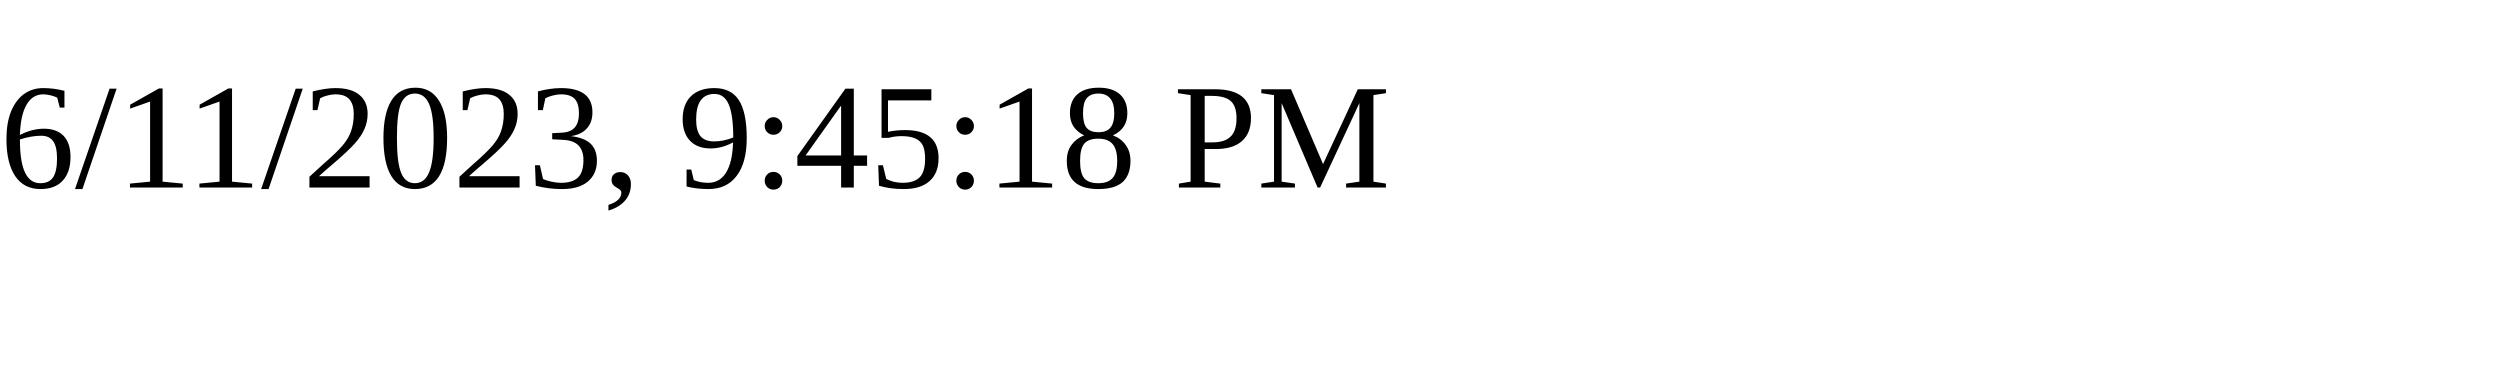
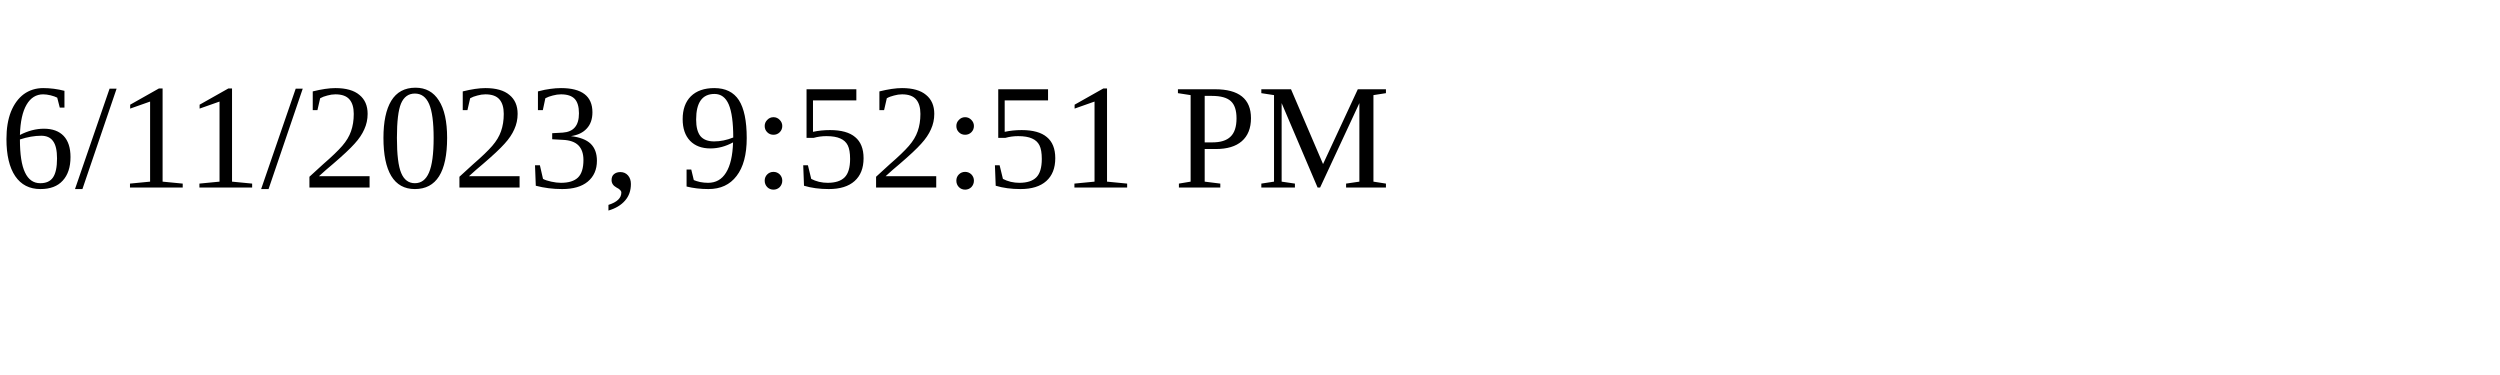
<svg xmlns="http://www.w3.org/2000/svg" height="30" width="200">
-   <text x="0" y="15">6/11/2023, 9:45:18 PM</text>
+   <text x="0" y="15">6/11/2023, 9:52:51 PM</text>
</svg>
